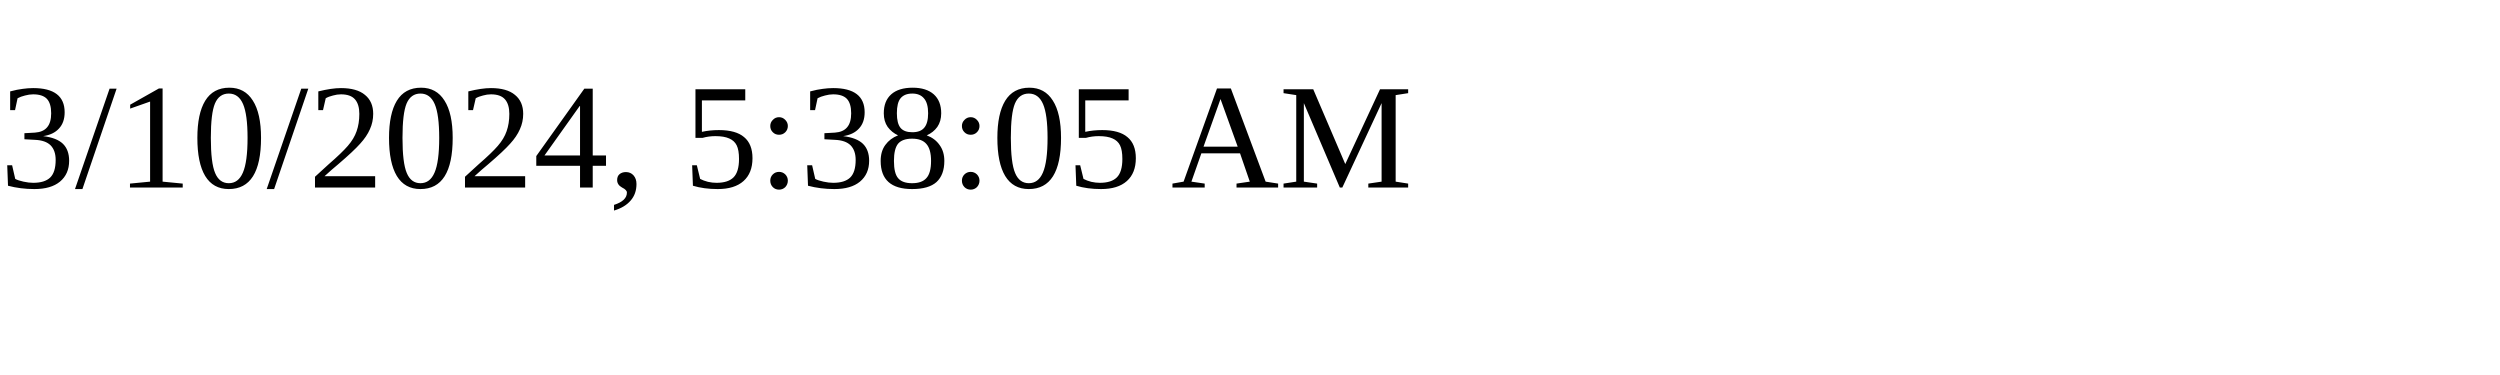
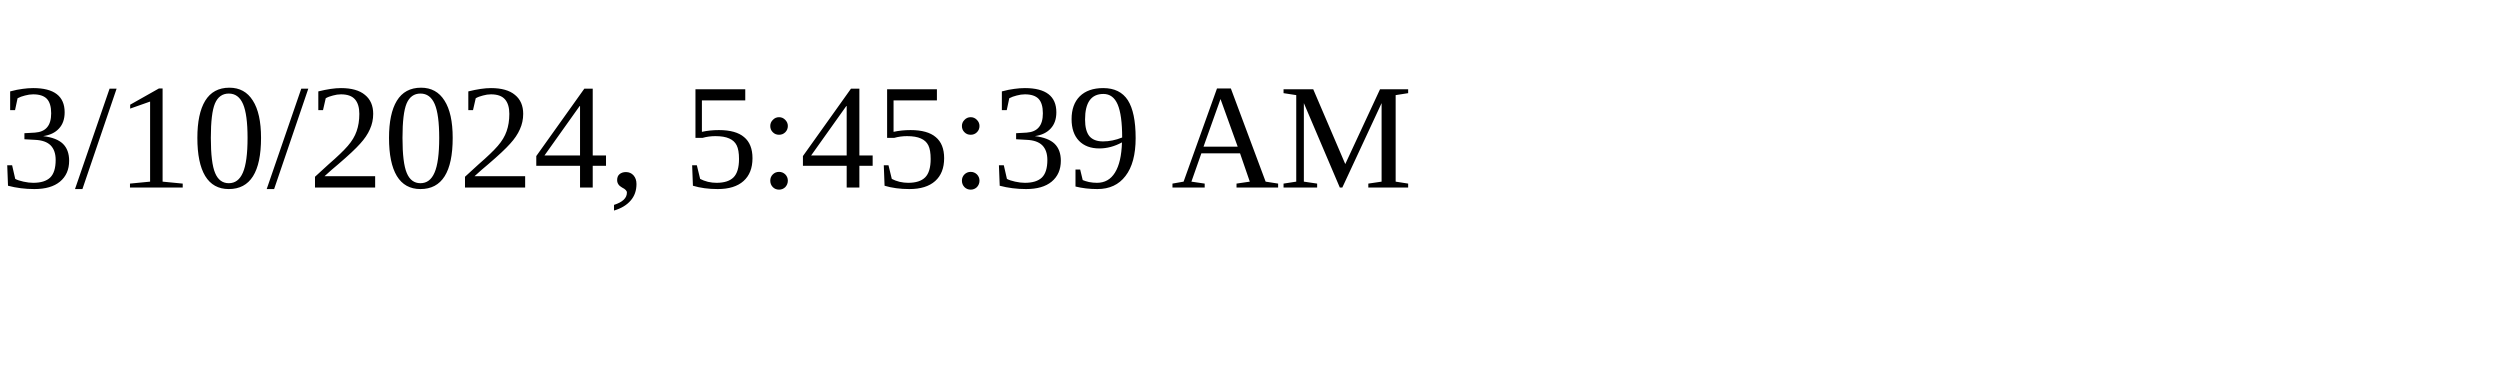
<svg xmlns="http://www.w3.org/2000/svg" height="30" width="200">
-   <text x="0" y="15">3/10/2024, 5:38:05 AM</text>
+   <text x="0" y="15">3/10/2024, 5:45:39 AM</text>
</svg>
